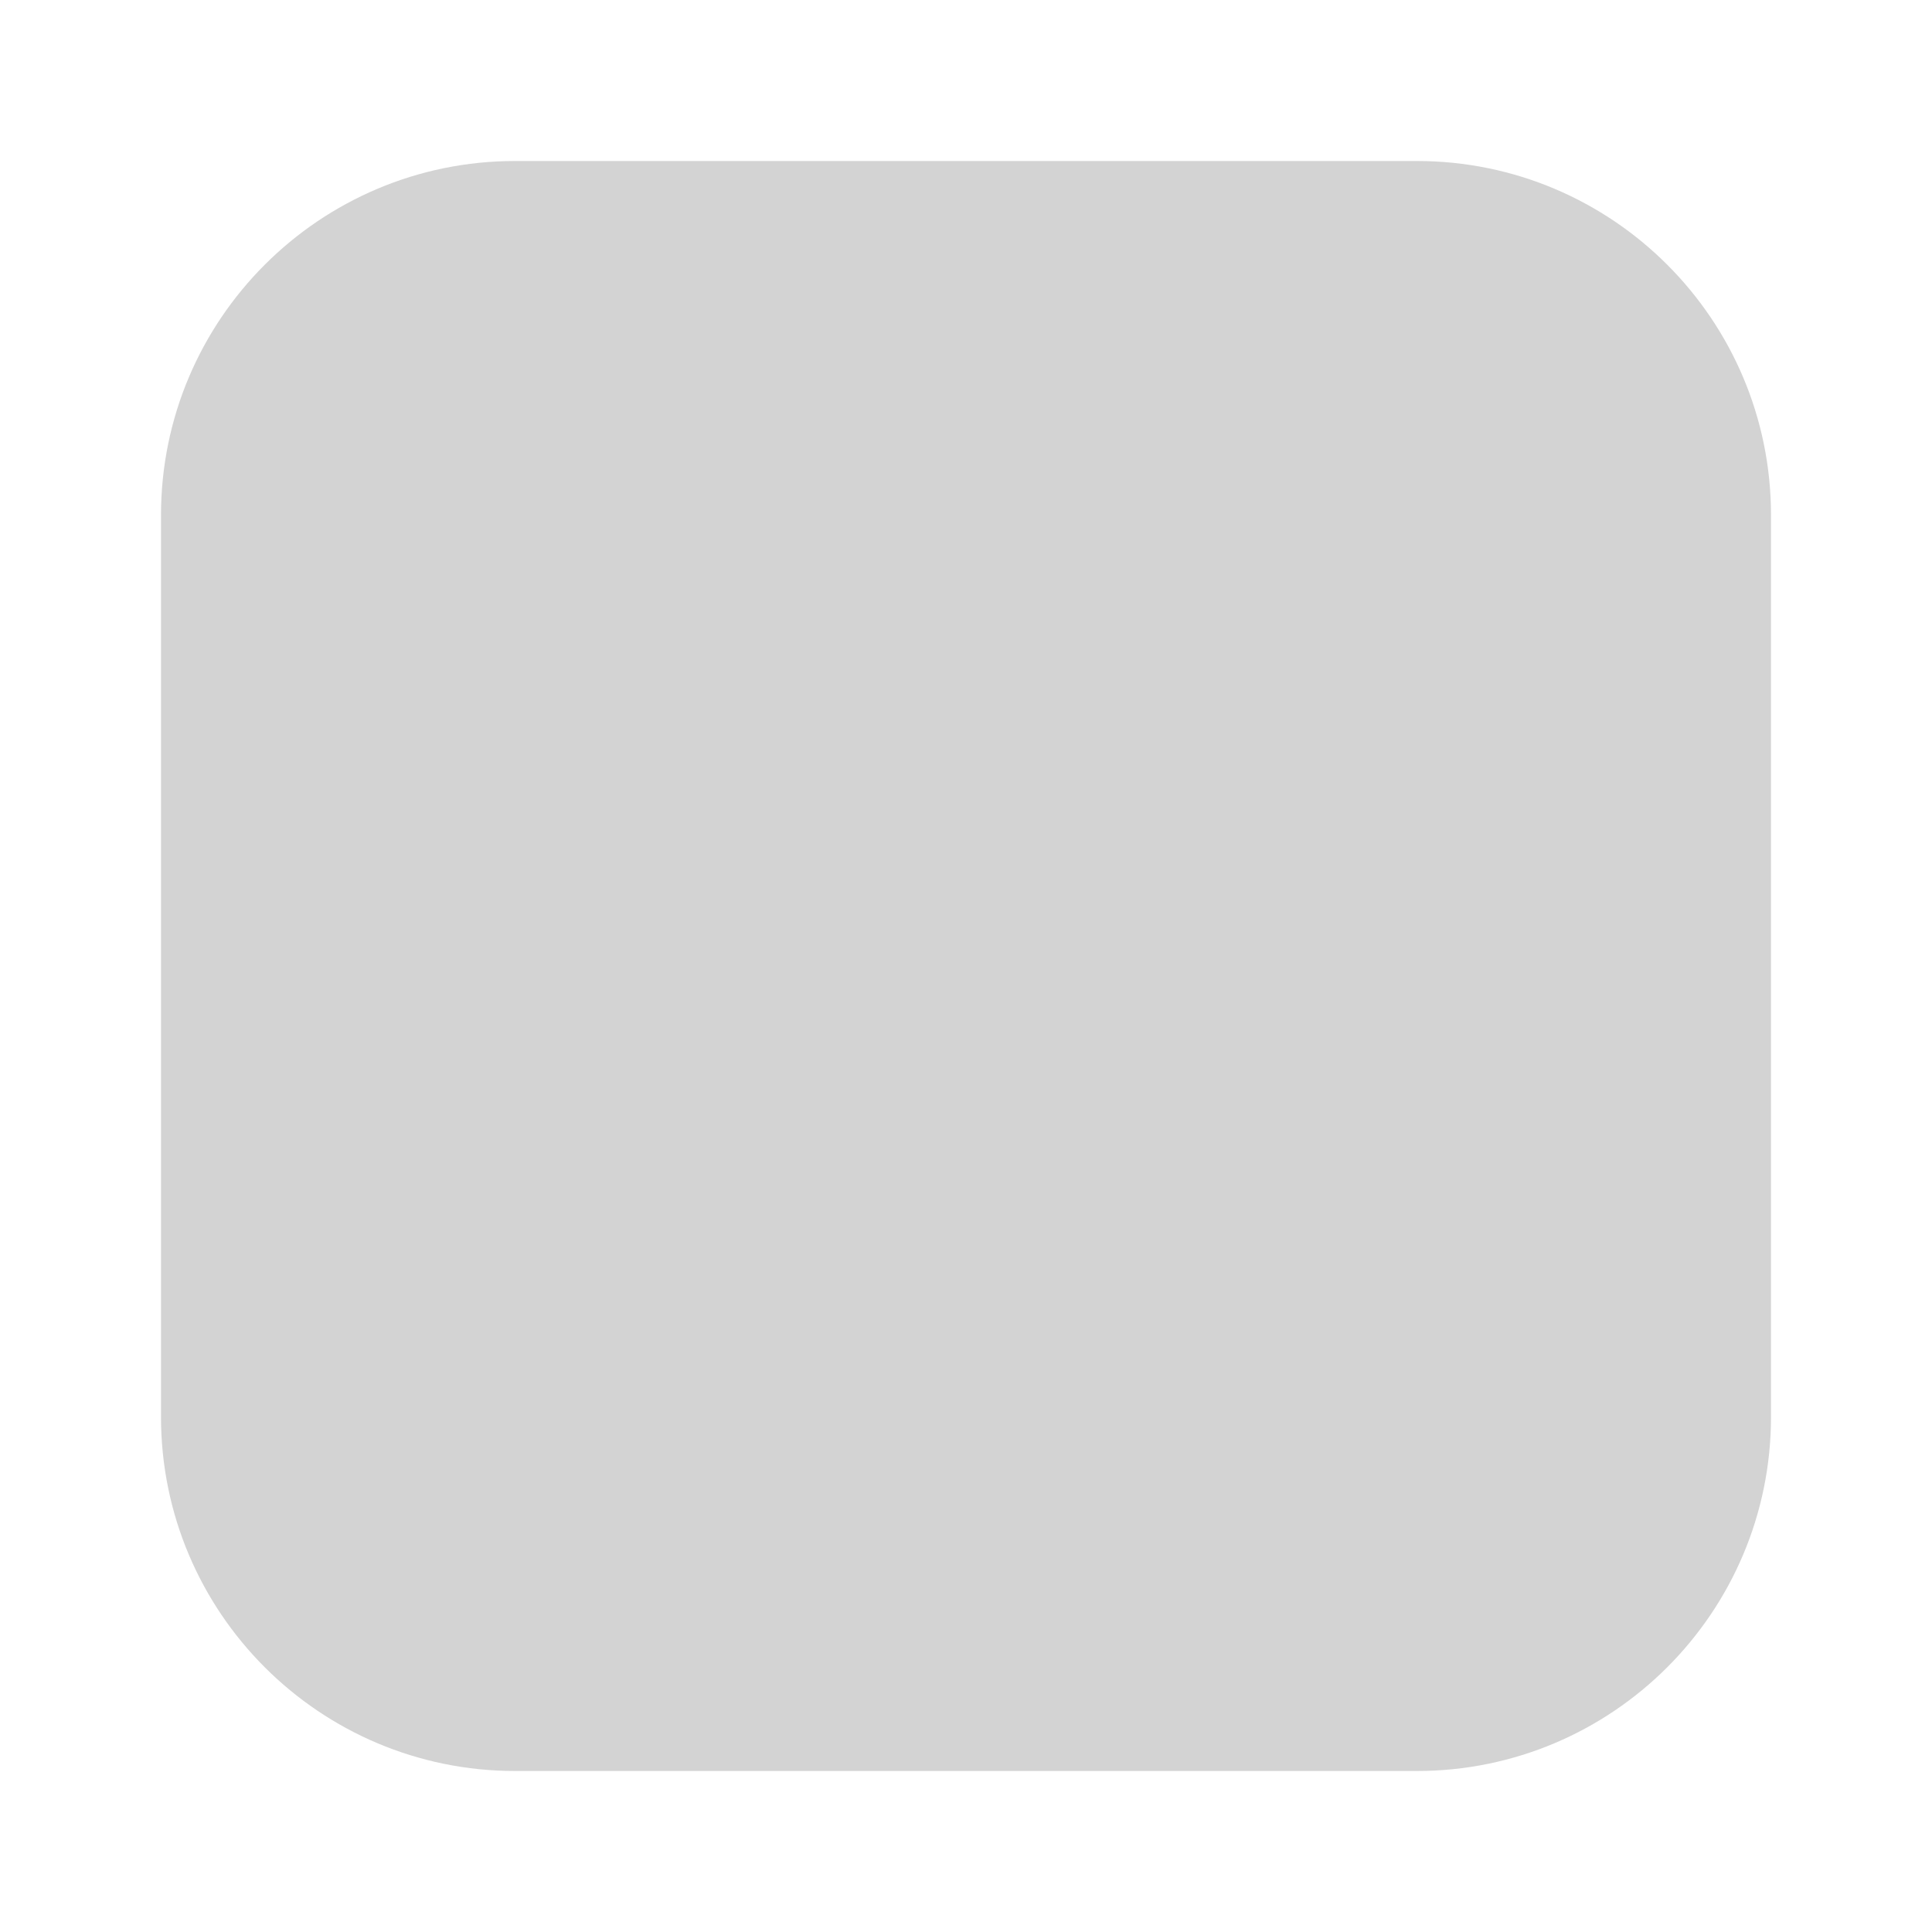
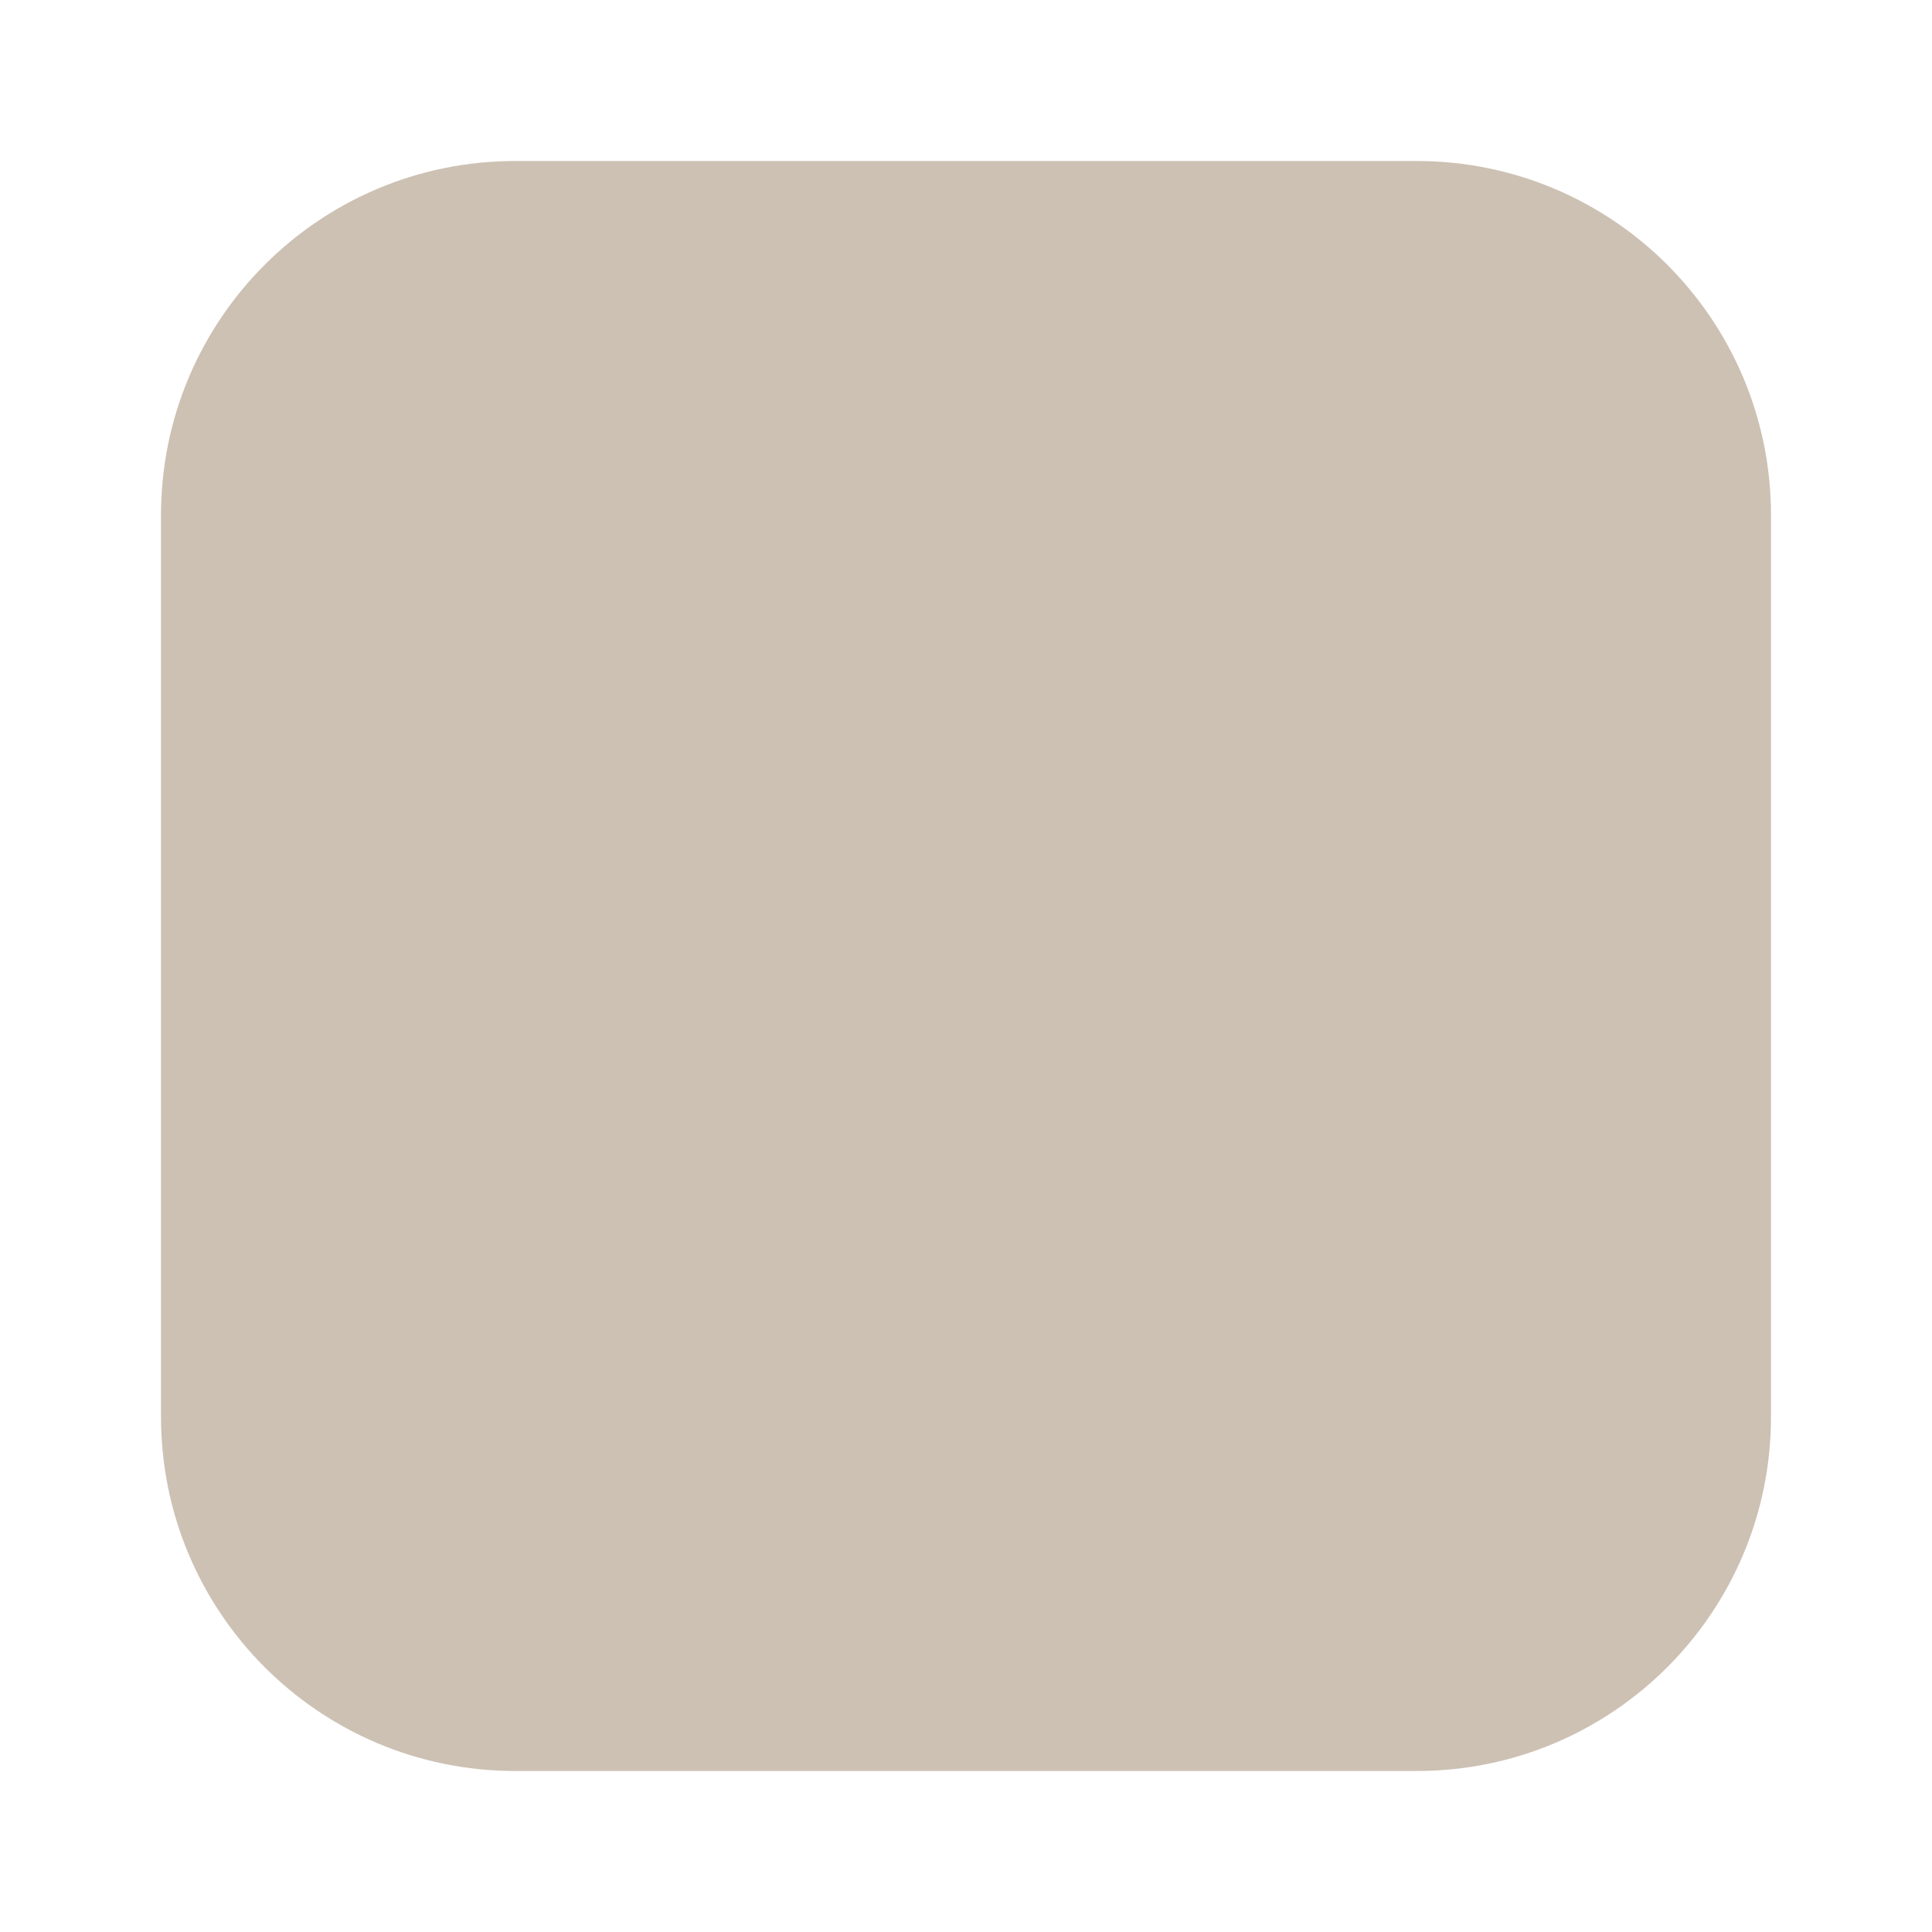
<svg xmlns="http://www.w3.org/2000/svg" width="120" height="120">
-   <rect x="10" y="10" width="100" height="100" rx="22" ry="22" fill="lightgrey" />
+   <rect x="10" y="10" width="100" height="100" rx="22" ry="22" fill="#CDC1B4" />
</svg>
